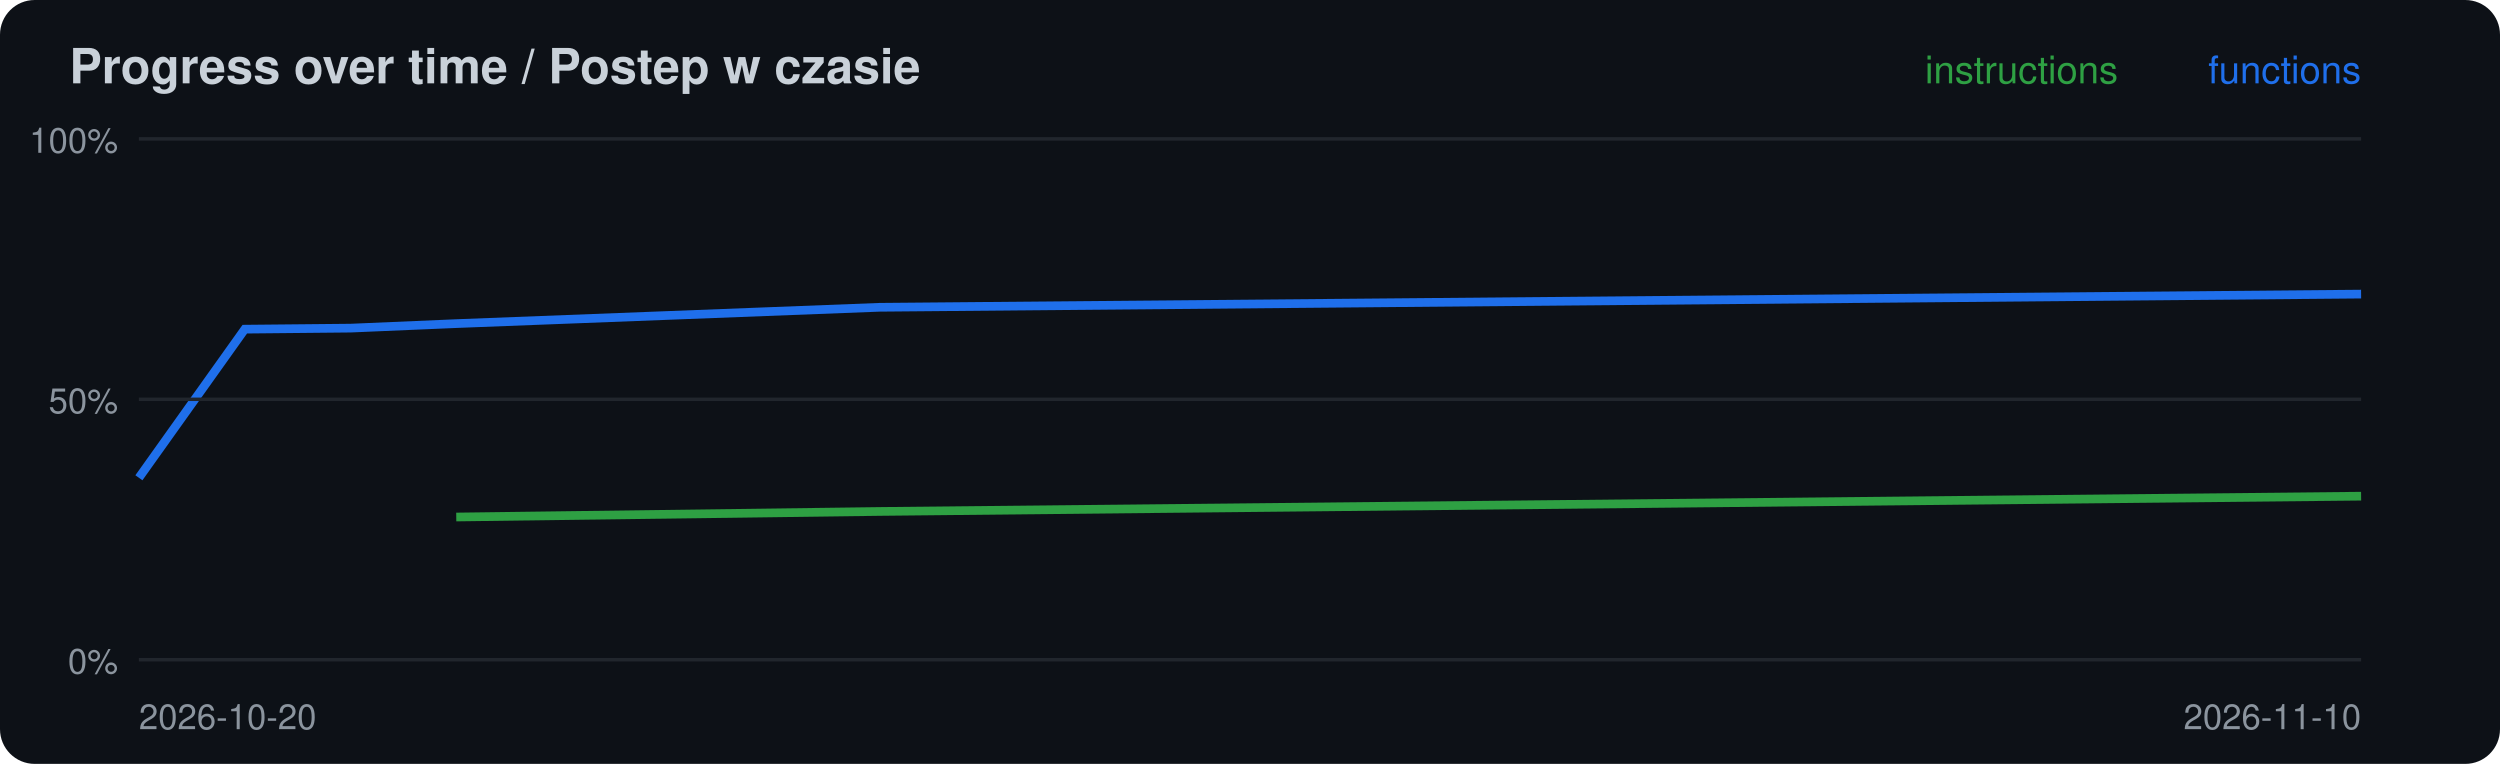
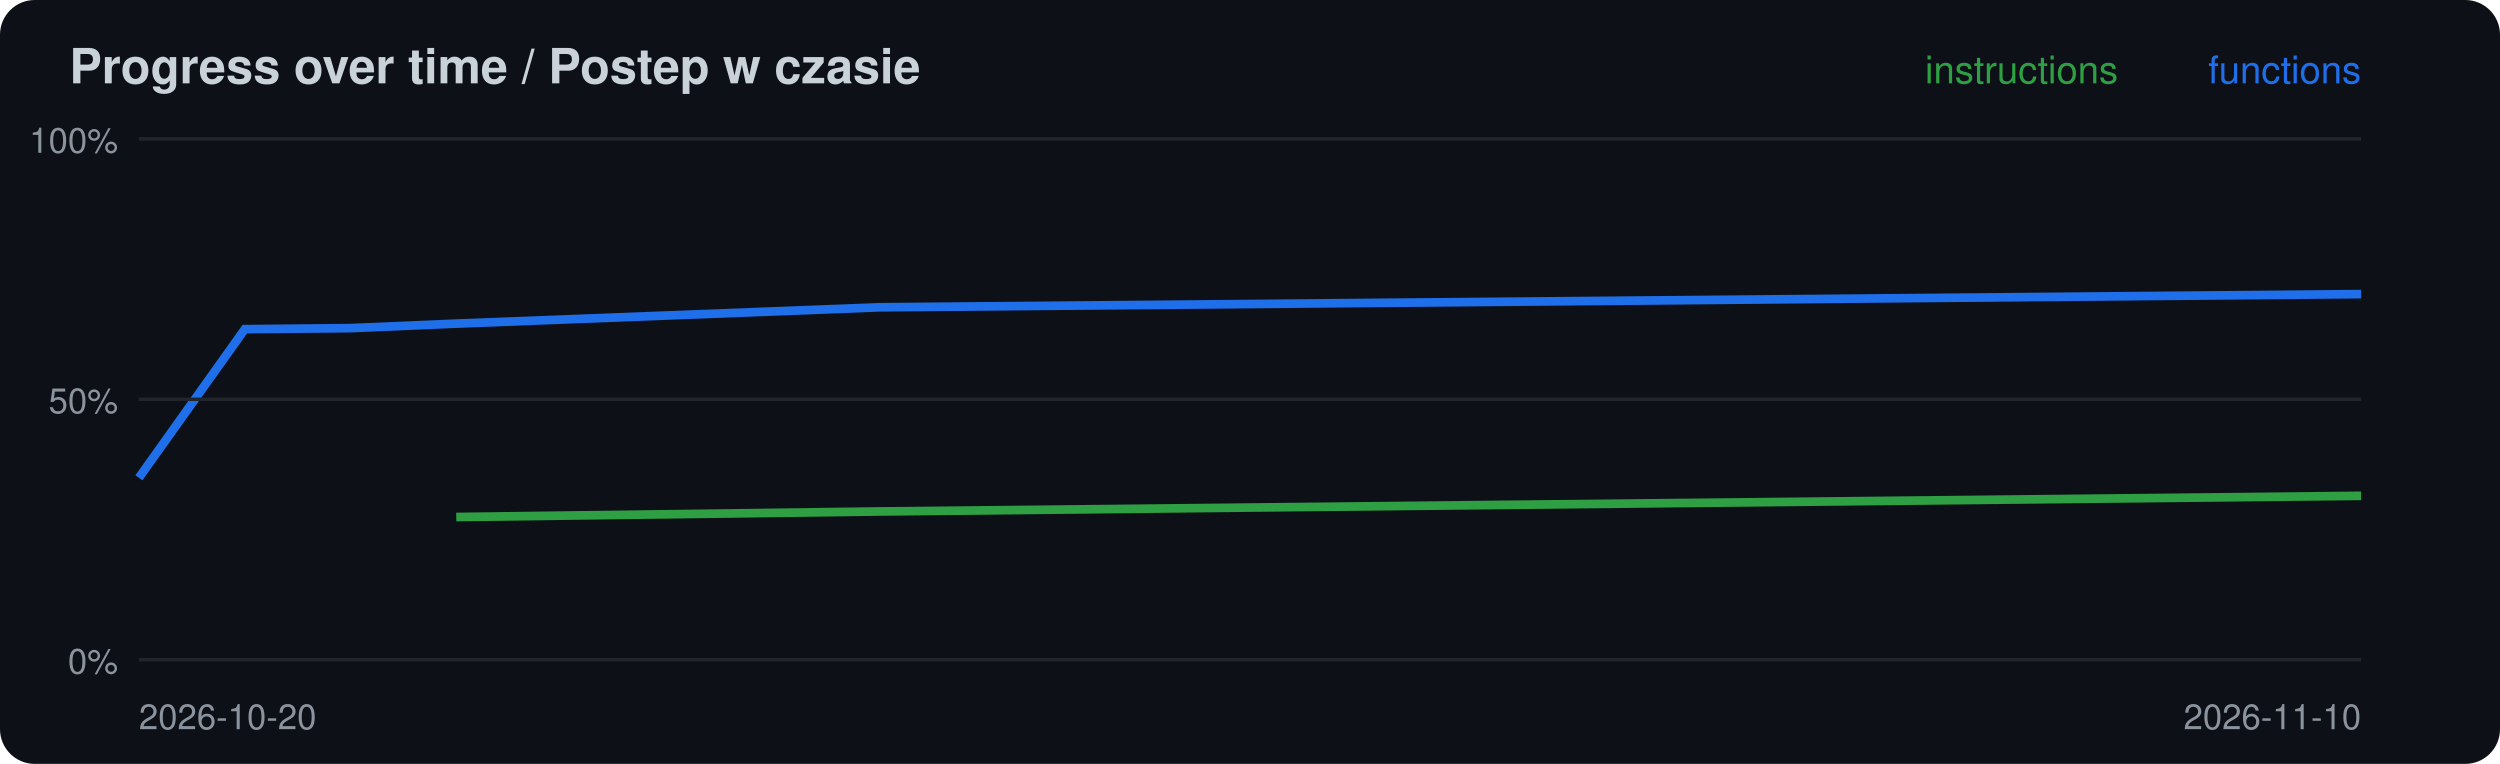
<svg xmlns="http://www.w3.org/2000/svg" width="720" height="220" viewBox="0 0 720 220">
  <rect width="720" height="220" rx="10" fill="#0d1117" />
  <text x="20" y="24" font-family="-apple-system,Segoe UI,Helvetica,Arial,sans-serif" font-size="14" font-weight="600" fill="#c9d1d9">Progress over time / Postep w czasie</text>
-   <polyline points="131.4,148.9 253.3,147.3 680.0,142.9" fill="none" stroke="#2ea043" stroke-width="2.5" />
+   <polyline points="131.4,148.9 253.3,147.3 680.0,142.8" fill="none" stroke="#2ea043" stroke-width="2.5" />
  <polyline points="40.0,137.6 70.5,94.8 101.0,94.5 131.4,93.2 253.3,88.5 680.0,84.7" fill="none" stroke="#1f6feb" stroke-width="2.5" />
  <line x1="40" x2="680" y1="190.0" y2="190.0" stroke="#21262d" />
  <text x="34" y="194.0" font-family="-apple-system,Segoe UI,Helvetica,Arial,sans-serif" font-size="10" fill="#8b949e" text-anchor="end">0%</text>
  <line x1="40" x2="680" y1="115.0" y2="115.0" stroke="#21262d" />
  <text x="34" y="119.0" font-family="-apple-system,Segoe UI,Helvetica,Arial,sans-serif" font-size="10" fill="#8b949e" text-anchor="end">50%</text>
  <line x1="40" x2="680" y1="40.0" y2="40.0" stroke="#21262d" />
  <text x="34" y="44.0" font-family="-apple-system,Segoe UI,Helvetica,Arial,sans-serif" font-size="10" fill="#8b949e" text-anchor="end">100%</text>
  <text x="40" y="210" font-family="-apple-system,Segoe UI,Helvetica,Arial,sans-serif" font-size="10" fill="#8b949e">2026-10-20</text>
  <text x="680" y="24" font-family="-apple-system,Segoe UI,Helvetica,Arial,sans-serif" font-size="11" fill="#1f6feb" text-anchor="end">functions</text>
  <text x="610" y="24" font-family="-apple-system,Segoe UI,Helvetica,Arial,sans-serif" font-size="11" fill="#2ea043" text-anchor="end">instructions</text>
  <text x="680" y="210" font-family="-apple-system,Segoe UI,Helvetica,Arial,sans-serif" font-size="10" fill="#8b949e" text-anchor="end">2026-11-10</text>
</svg>
